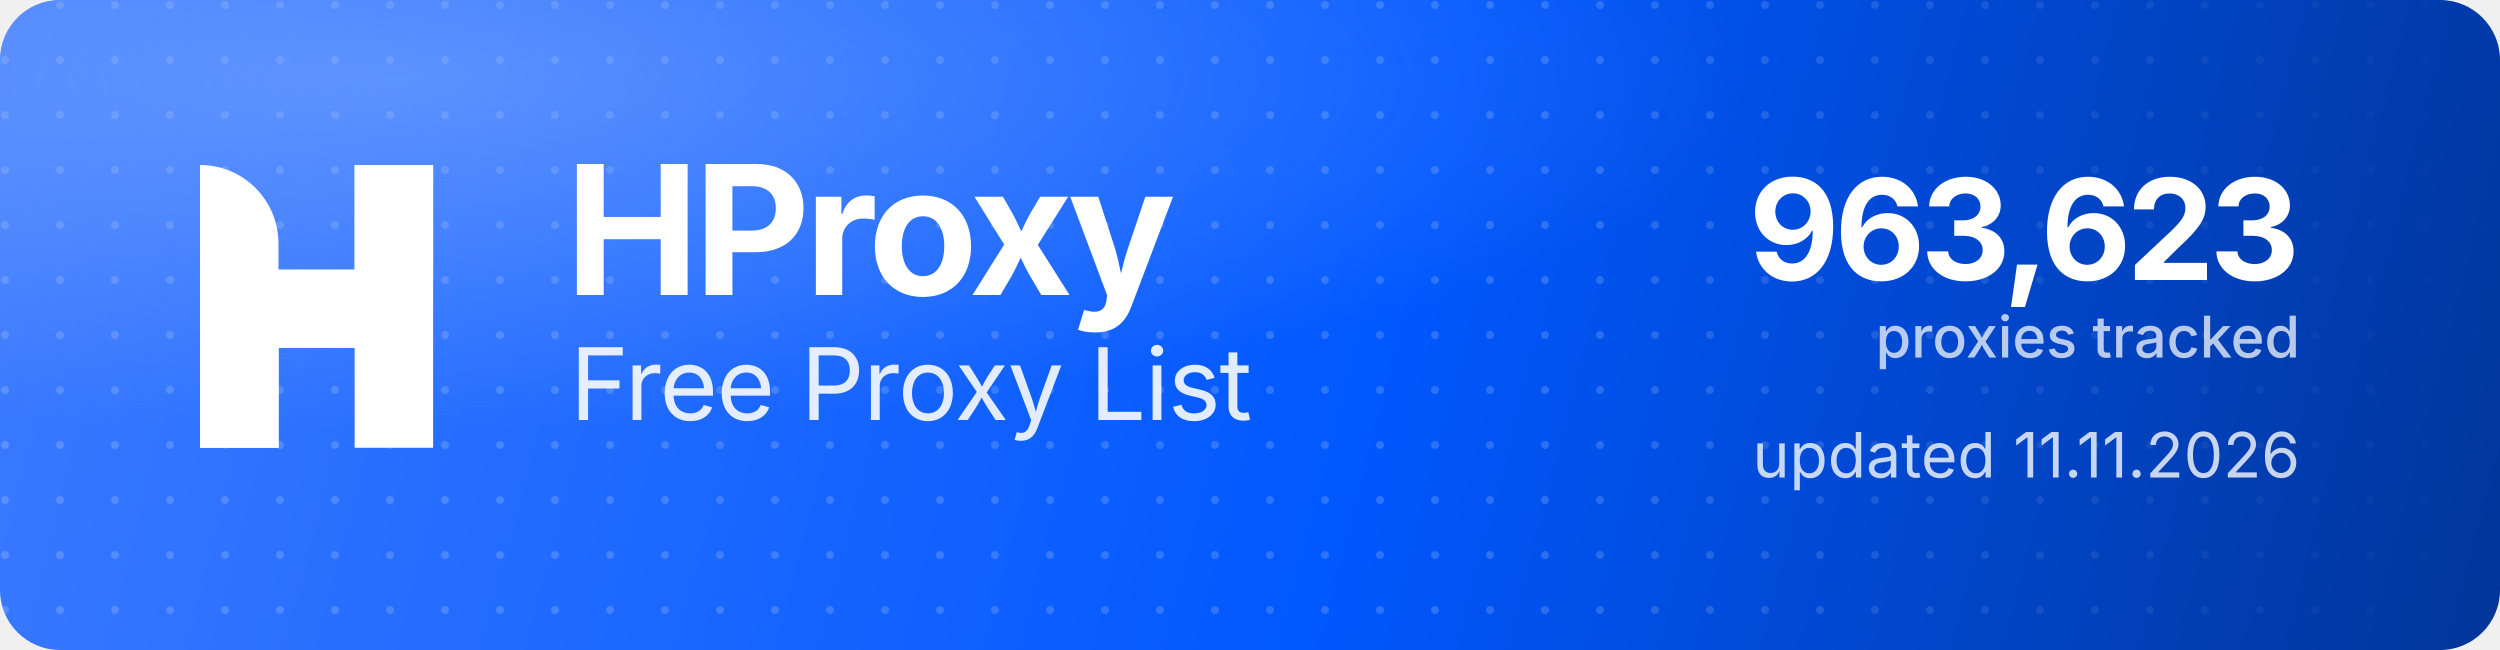
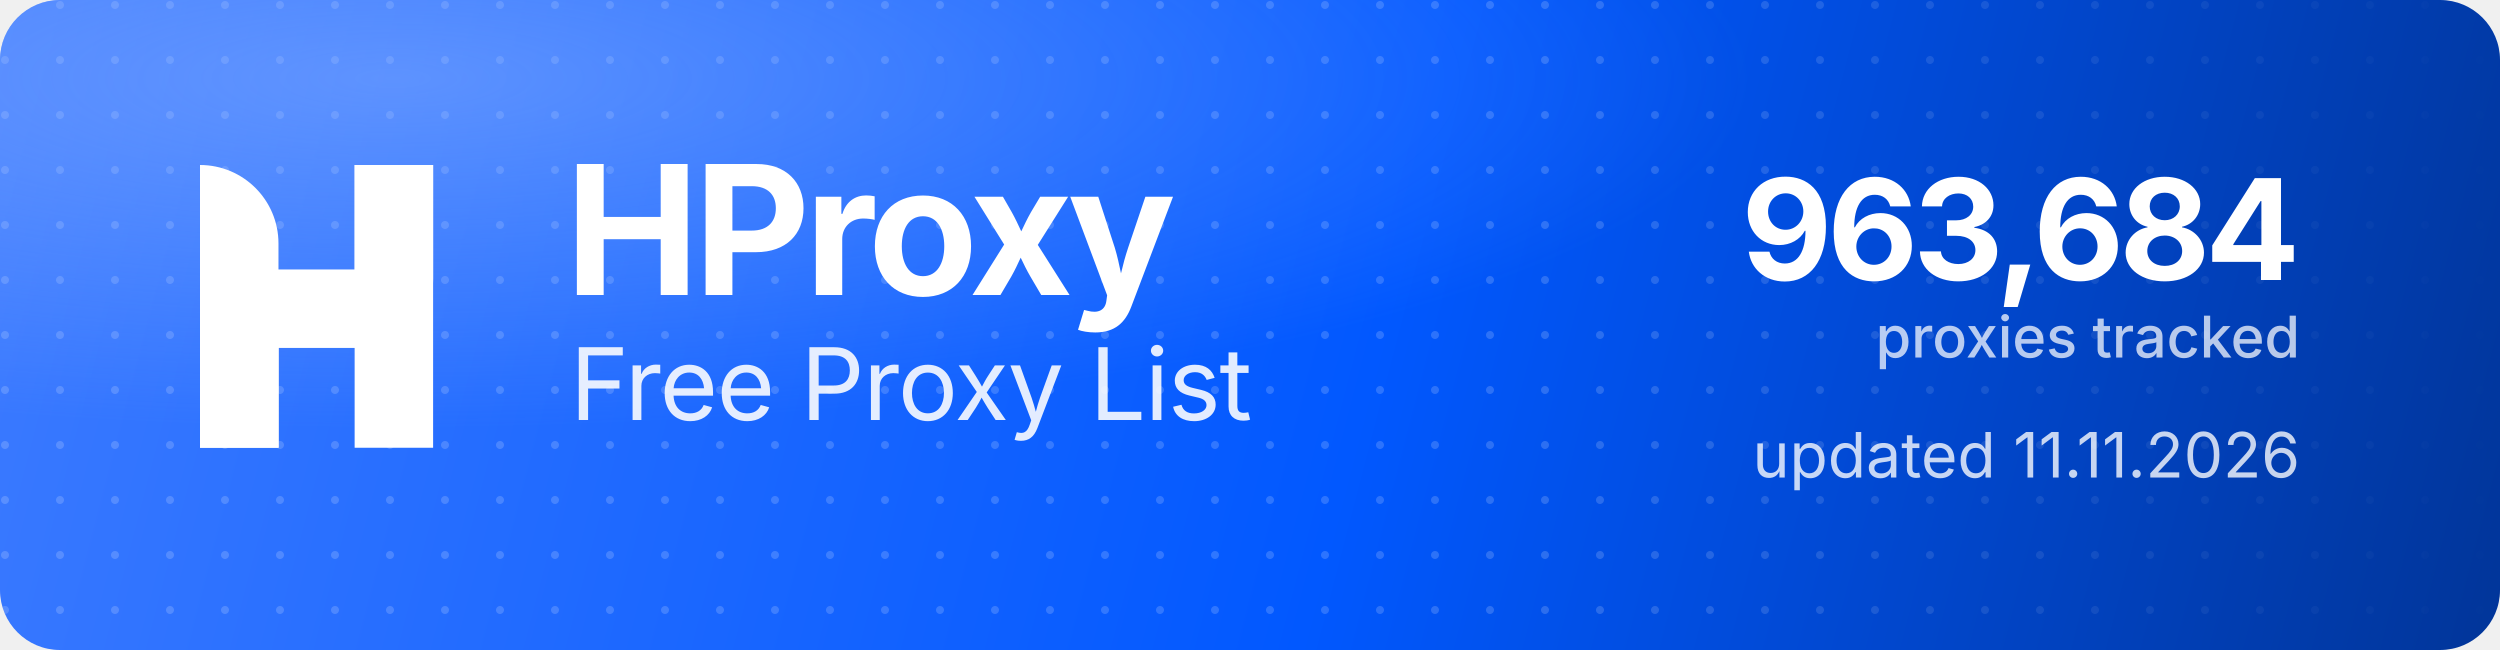
<svg xmlns="http://www.w3.org/2000/svg" width="1000" height="260" viewBox="0 0 1000 260" role="img" aria-label="HProxy Free Proxy List">
  <defs>
    <linearGradient id="hp-bg" x1="0" y1="0" x2="1000" y2="260" gradientUnits="userSpaceOnUse">
      <stop offset="0" stop-color="#3D7BFF" />
      <stop offset="0.55" stop-color="#0158FF" />
      <stop offset="1" stop-color="#013599" />
    </linearGradient>
    <radialGradient id="hp-glow" cx="0.16" cy="0.12" r="0.9">
      <stop offset="0" stop-color="#8FB4FF" stop-opacity="0.5" />
      <stop offset="0.6" stop-color="#8FB4FF" stop-opacity="0" />
    </radialGradient>
    <pattern id="hp-dots" width="22" height="22" patternUnits="userSpaceOnUse">
      <circle cx="2" cy="2" r="1.6" fill="#FFFFFF" fill-opacity="0.17" />
    </pattern>
    <linearGradient id="hp-dot-fade" x1="0" y1="0" x2="1000" y2="0" gradientUnits="userSpaceOnUse">
      <stop offset="0" stop-color="#FFFFFF" stop-opacity="1" />
      <stop offset="0.62" stop-color="#FFFFFF" stop-opacity="1" />
      <stop offset="1" stop-color="#FFFFFF" stop-opacity="0" />
    </linearGradient>
    <mask id="hp-dot-mask">
      <rect width="1000" height="260" fill="url(#hp-dot-fade)" />
    </mask>
  </defs>
  <rect width="1000" height="260" rx="24" fill="url(#hp-bg)" />
  <rect width="1000" height="260" rx="24" fill="url(#hp-dots)" mask="url(#hp-dot-mask)" />
  <rect width="1000" height="260" rx="24" fill="url(#hp-glow)" />
  <g transform="translate(80,66) scale(4.35)" fill="#FFFFFF">
    <path d="M0 0V0C3.985 0 7.216 3.231 7.216 7.216V26H0V0Z" />
    <rect x="14.219" width="7.216" height="26" />
    <path d="M7.235 26H0V15.971C0 12.455 2.851 9.604 6.367 9.604H14.22V0H21.437V10.453C21.437 13.97 18.586 16.82 15.069 16.82H7.235V26Z" />
  </g>
  <text x="226" y="118" font-family="'Geist','Inter','Segoe UI',system-ui,-apple-system,Helvetica,Arial,sans-serif" font-size="72" font-weight="700" letter-spacing="-2.3" fill="#FFFFFF">HProxy</text>
  <text x="228" y="168" font-family="'Geist','Inter','Segoe UI',system-ui,-apple-system,Helvetica,Arial,sans-serif" font-size="40" font-weight="400" letter-spacing="-0.5" fill="#FFFFFF" fill-opacity="0.88">Free Proxy List</text>
-   <text x="920" y="112" text-anchor="end" font-family="'Geist','Inter','Segoe UI',system-ui,-apple-system,Helvetica,Arial,sans-serif" font-size="56" font-weight="700" letter-spacing="-2" fill="#FFFFFF">963,623</text>
+   <text x="920" y="112" text-anchor="end" font-family="'Geist','Inter','Segoe UI',system-ui,-apple-system,Helvetica,Arial,sans-serif" font-size="56" font-weight="700" letter-spacing="-2" fill="#FFFFFF">963,684</text>
  <text x="920" y="143" text-anchor="end" font-family="'Geist','Inter','Segoe UI',system-ui,-apple-system,Helvetica,Arial,sans-serif" font-size="23" font-weight="500" fill="#FFFFFF" fill-opacity="0.72">proxies tracked</text>
  <text x="920" y="191" text-anchor="end" font-family="'Geist','Inter','Segoe UI',system-ui,-apple-system,Helvetica,Arial,sans-serif" font-size="25" font-weight="400" fill="#FFFFFF" fill-opacity="0.78">updated 11.11.2026</text>
</svg>
